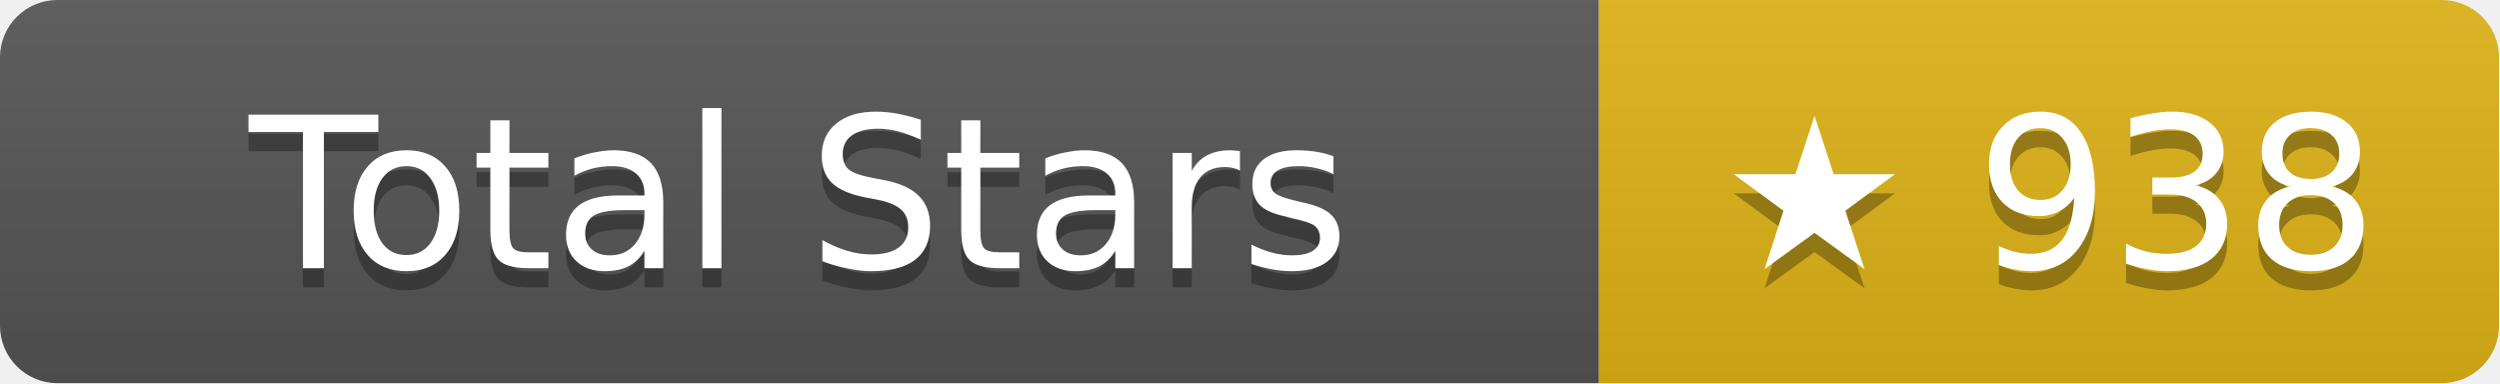
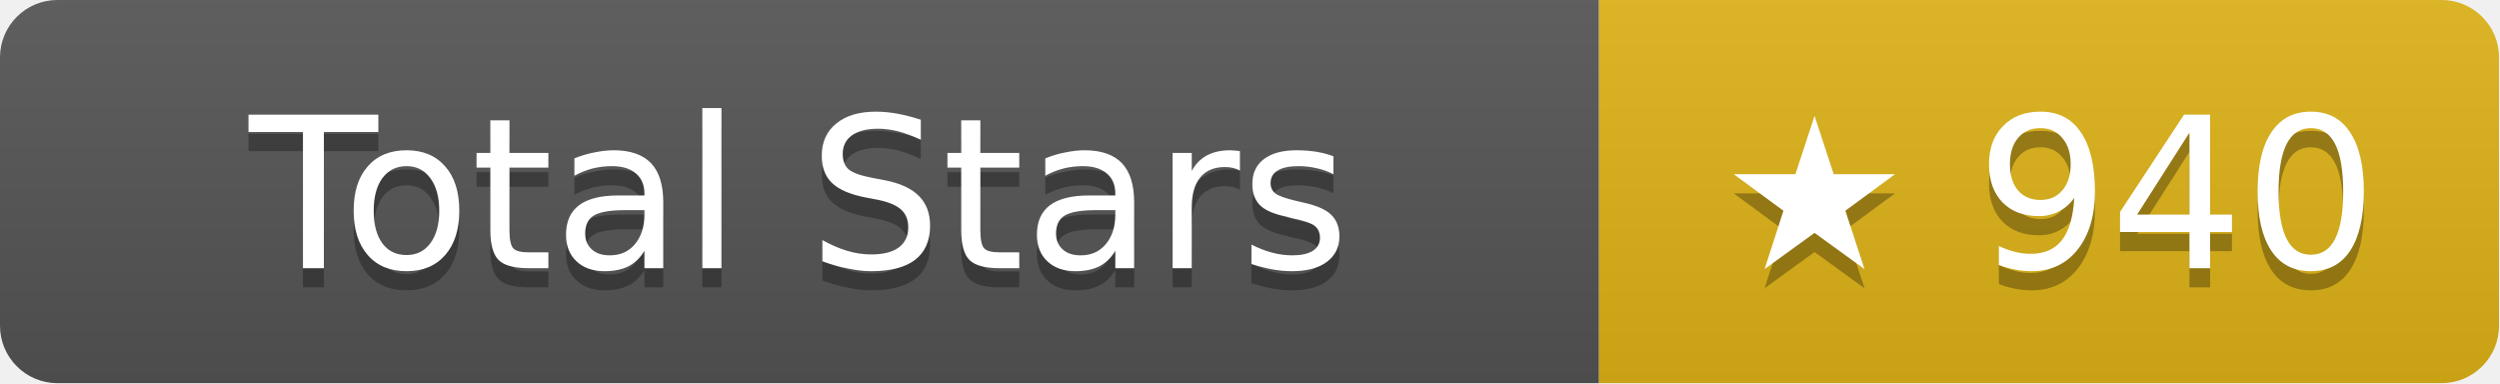
- <svg xmlns="http://www.w3.org/2000/svg" width="130.5" height="20" role="img" aria-label="Total Stars: ★ 938">
+ <svg xmlns="http://www.w3.org/2000/svg" width="130.5" height="20" role="img" aria-label="Total Stars: ★ 940">
  <linearGradient id="s" x2="0" y2="100%">
    <stop offset="0" stop-color="#bbb" stop-opacity=".1" />
    <stop offset="1" stop-opacity=".1" />
  </linearGradient>
  <clipPath id="r">
    <rect width="130.5" height="20" rx="3" fill="#fff" />
  </clipPath>
  <g clip-path="url(#r)">
    <rect width="83.5" height="20" fill="#555" />
    <rect x="83.5" width="47" height="20" fill="#dfb317" />
    <rect width="130.5" height="20" fill="url(#s)" />
  </g>
  <g fill="#fff" text-anchor="middle" font-family="Verdana,Geneva,DejaVu Sans,sans-serif" text-rendering="geometricPrecision" font-size="11">
    <text aria-hidden="true" x="41.75" y="15" fill="#010101" fill-opacity=".3">Total Stars</text>
    <text x="41.75" y="14">Total Stars</text>
-     <text aria-hidden="true" x="107" y="15" fill="#010101" fill-opacity=".3">★ 938</text>
-     <text x="107" y="14">★ 938</text>
+     <text aria-hidden="true" x="107" y="15" fill="#010101" fill-opacity=".3">★ 940</text>
+     <text x="107" y="14">★ 940</text>
  </g>
</svg>
